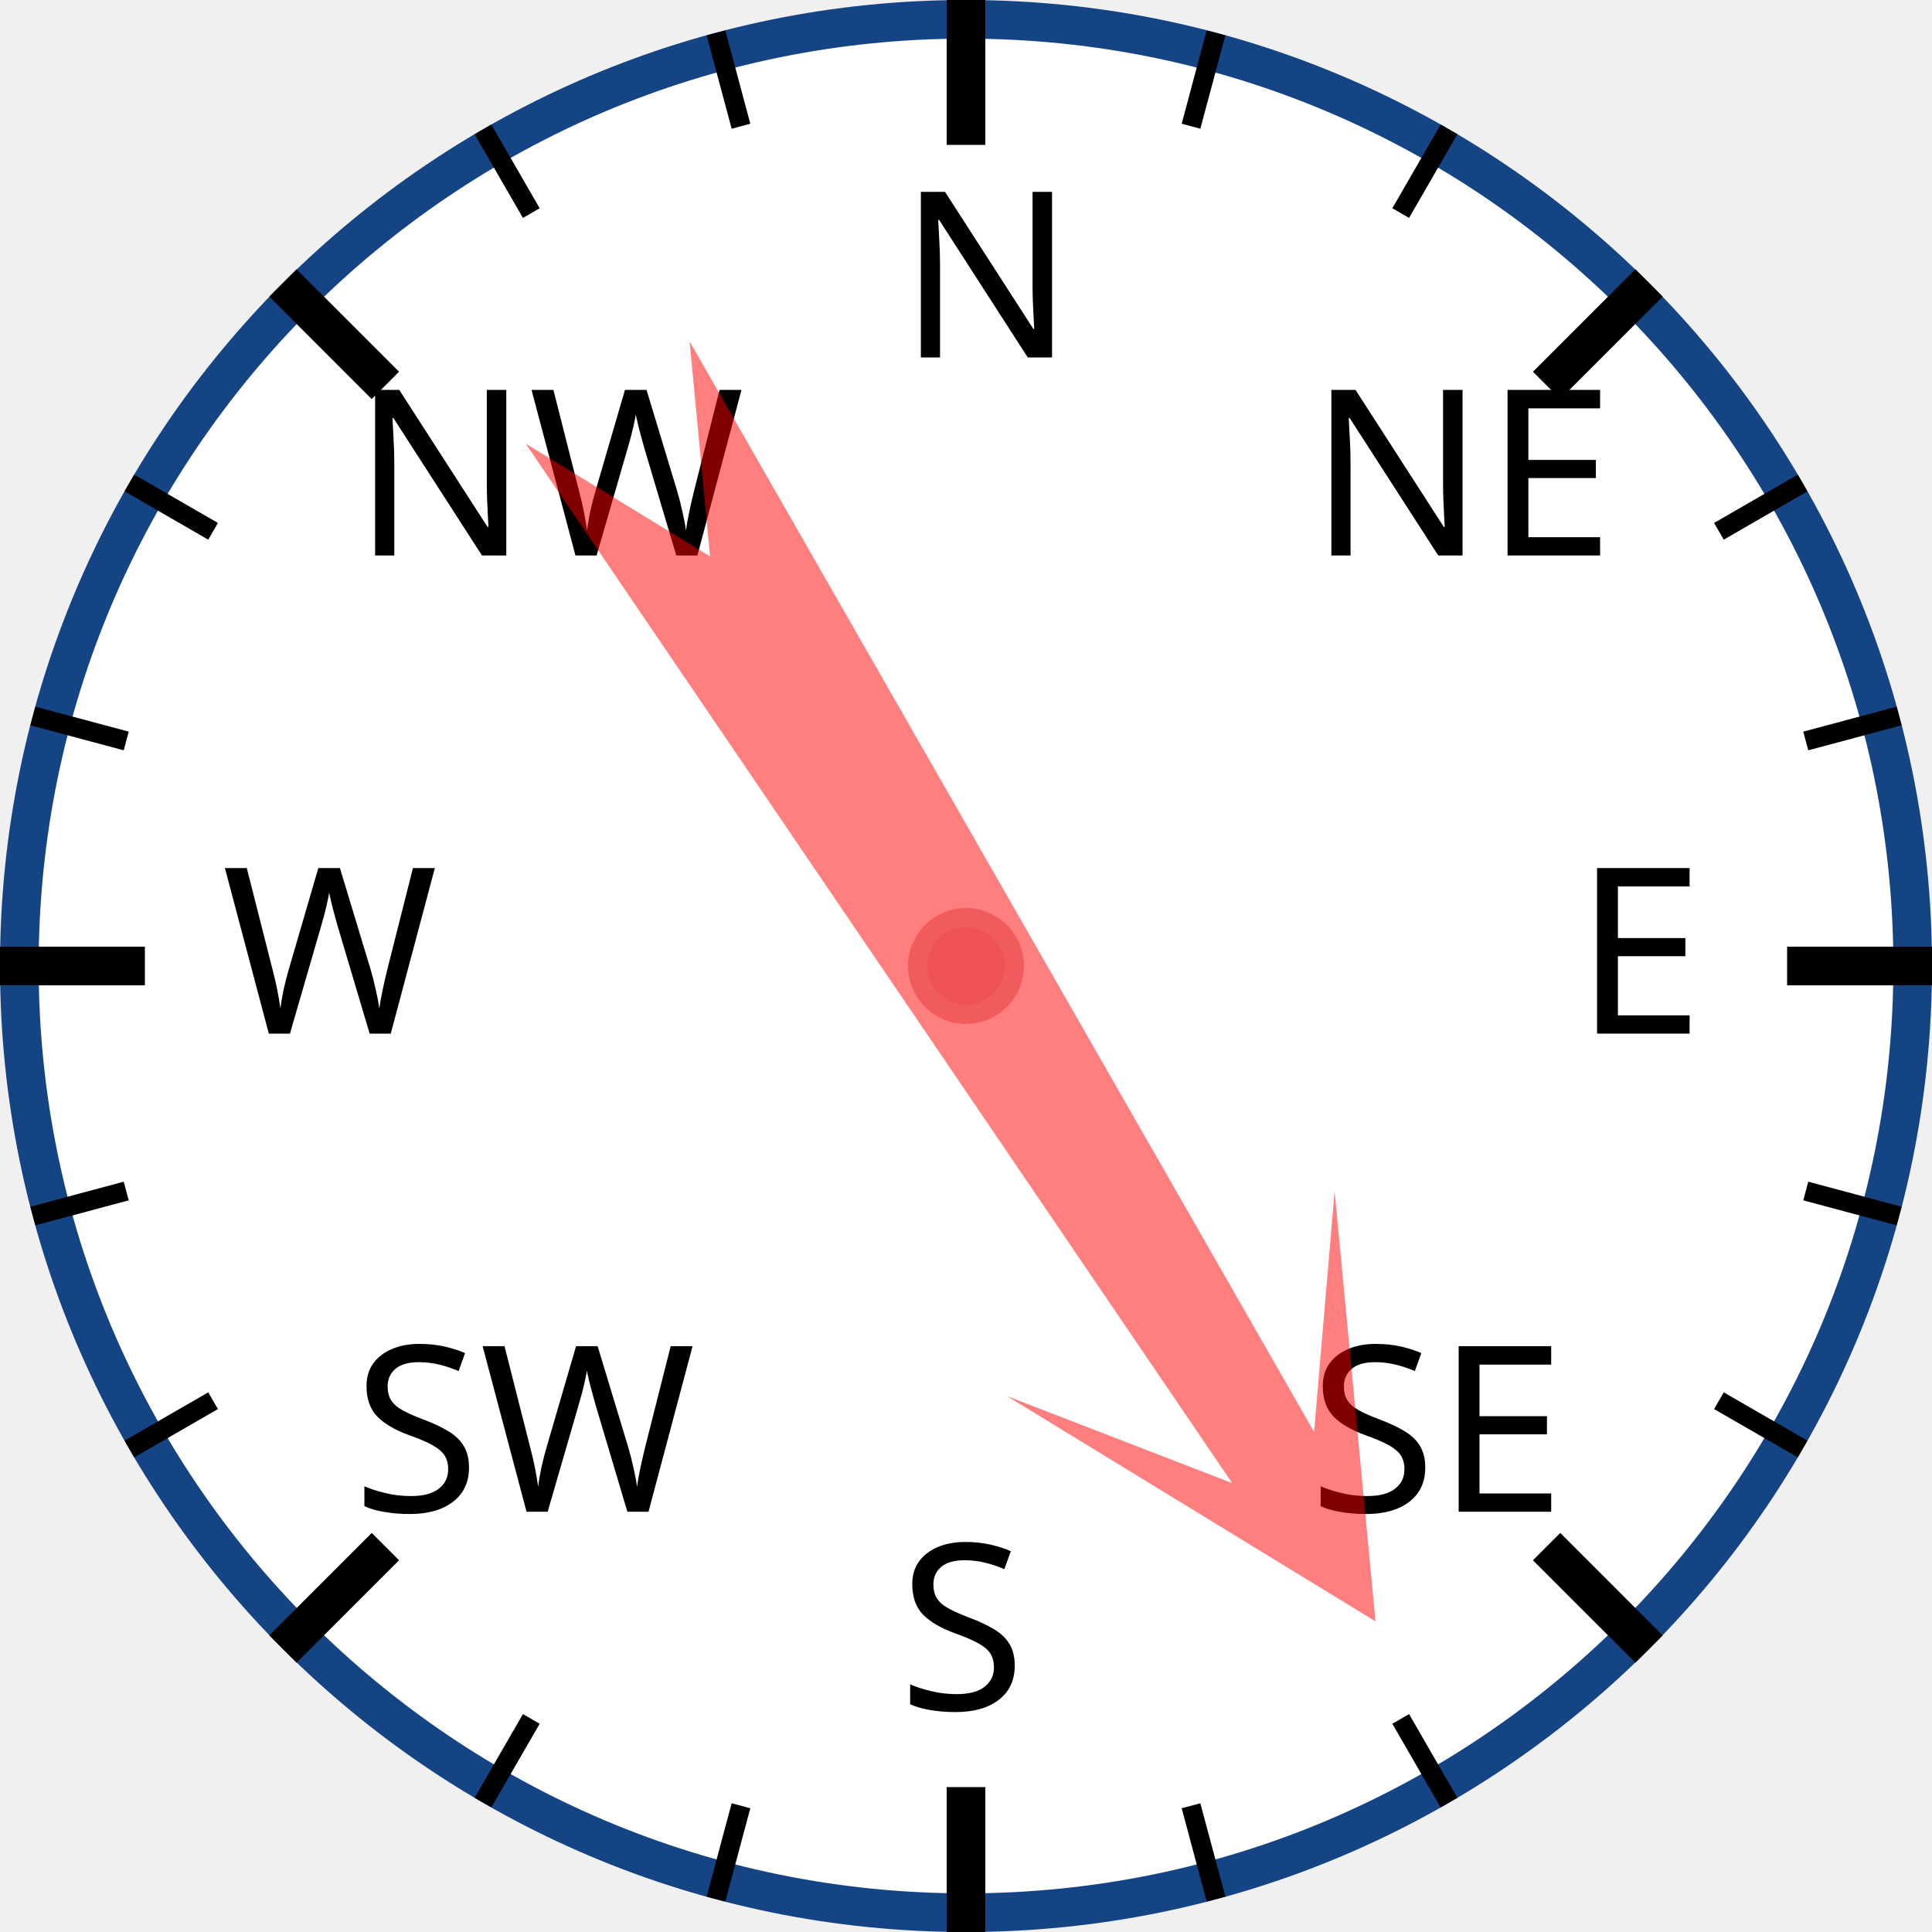
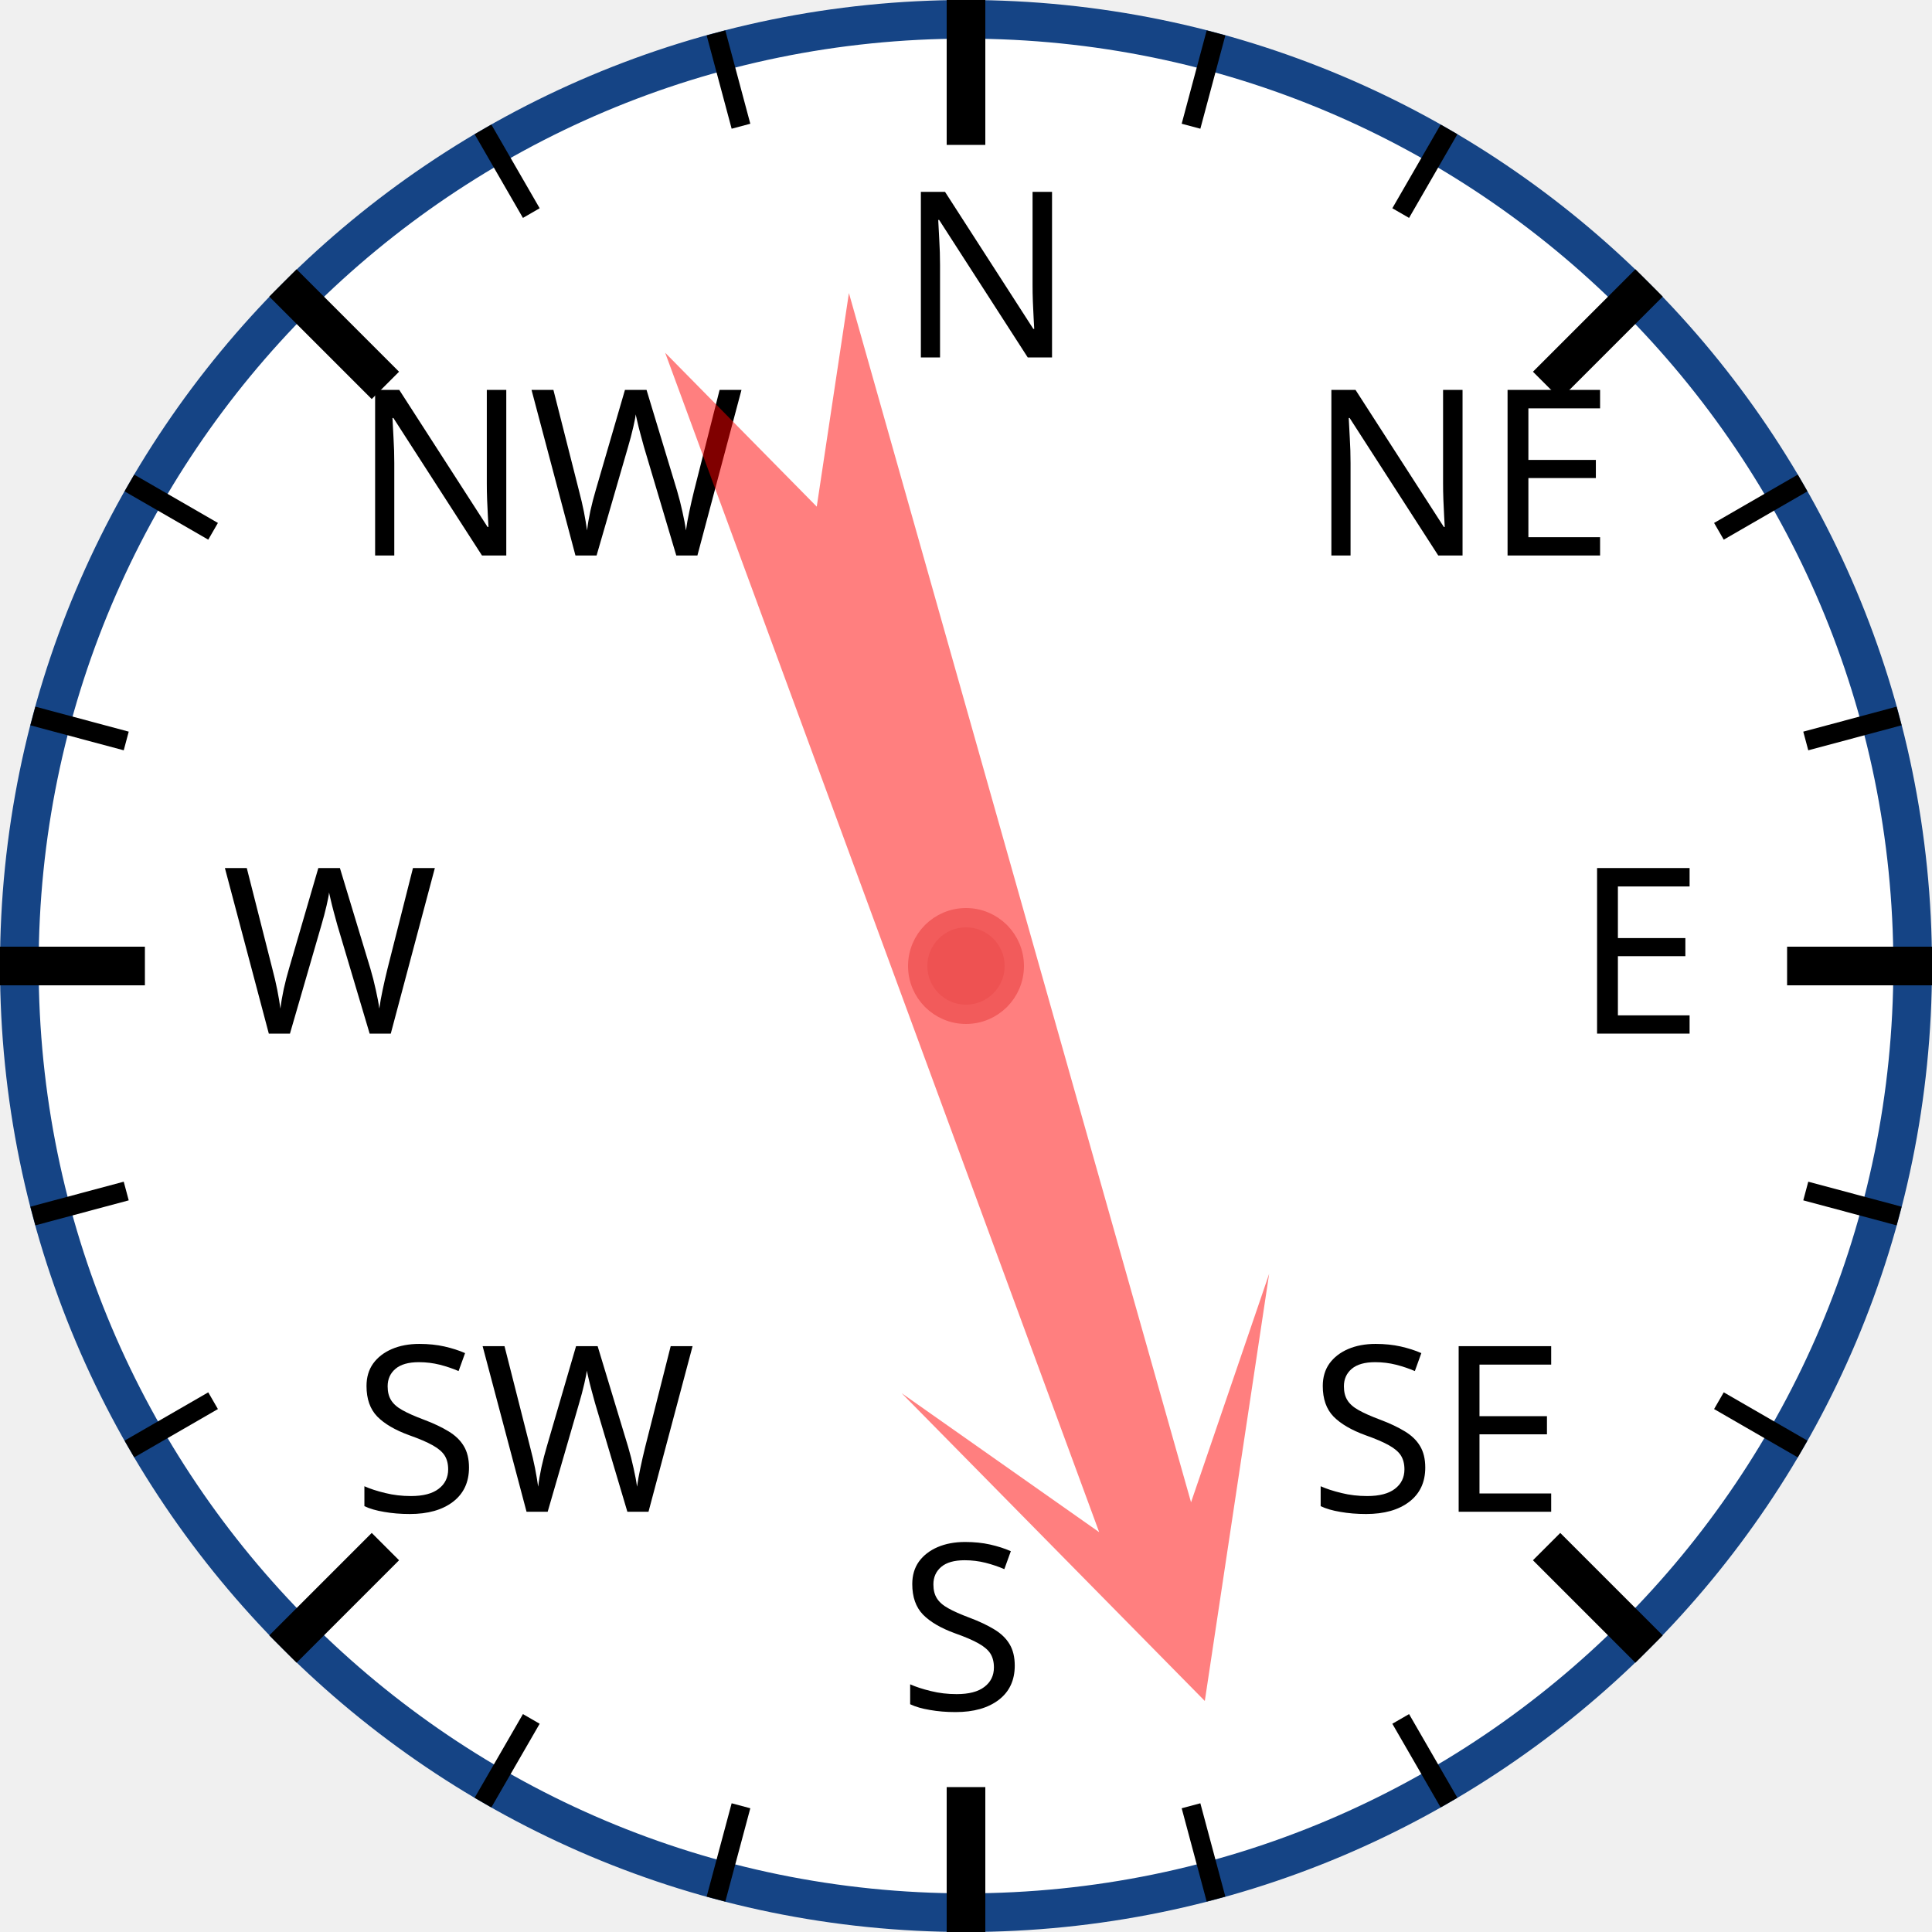
<svg xmlns="http://www.w3.org/2000/svg" width="120px" height="120px" viewBox="0 0 200 200">
  <circle cx="100" cy="100" r="98" style="fill: white; stroke: #154485; stroke-width: 4;" />
  <text x="93.0" y="37.0" style="font-family: sans-serif; font-size: 18pt;">N</text>
  <line x1="100.0" y1="0.0" x2="100.0" y2="15.0" style="stroke: black; stroke-width: 4;" />
  <line x1="74.118" y1="3.407" x2="76.706" y2="13.067" style="stroke: black; stroke-width: 2;" />
  <line x1="50" y1="13.397" x2="55" y2="22.058" style="stroke: black; stroke-width: 2;" />
  <text x="36.503" y="57.503" style="font-family: sans-serif; font-size: 18pt;">NW</text>
  <line x1="29.289" y1="29.289" x2="39.896" y2="39.896" style="stroke: black; stroke-width: 4;" />
  <line x1="13.397" y1="50" x2="22.058" y2="55" style="stroke: black; stroke-width: 2;" />
  <line x1="3.407" y1="74.118" x2="13.067" y2="76.706" style="stroke: black; stroke-width: 2;" />
  <text x="23.0" y="107.0" style="font-family: sans-serif; font-size: 18pt;">W</text>
  <line x1="0.0" y1="100.0" x2="15.0" y2="100.0" style="stroke: black; stroke-width: 4;" />
  <line x1="3.407" y1="125.882" x2="13.067" y2="123.294" style="stroke: black; stroke-width: 2;" />
  <line x1="13.397" y1="150" x2="22.058" y2="145" style="stroke: black; stroke-width: 2;" />
  <text x="36.503" y="156.497" style="font-family: sans-serif; font-size: 18pt;">SW</text>
  <line x1="29.289" y1="170.711" x2="39.896" y2="160.104" style="stroke: black; stroke-width: 4;" />
  <line x1="50" y1="186.603" x2="55" y2="177.942" style="stroke: black; stroke-width: 2;" />
  <line x1="74.118" y1="196.593" x2="76.706" y2="186.933" style="stroke: black; stroke-width: 2;" />
  <text x="93" y="177.0" style="font-family: sans-serif; font-size: 18pt;">S</text>
  <line x1="100" y1="200.0" x2="100" y2="185.0" style="stroke: black; stroke-width: 4;" />
  <line x1="125.882" y1="196.593" x2="123.294" y2="186.933" style="stroke: black; stroke-width: 2;" />
  <line x1="150.0" y1="186.603" x2="145.0" y2="177.942" style="stroke: black; stroke-width: 2;" />
  <text x="135.497" y="156.497" style="font-family: sans-serif; font-size: 18pt;">SE</text>
  <line x1="170.711" y1="170.711" x2="160.104" y2="160.104" style="stroke: black; stroke-width: 4;" />
  <line x1="186.603" y1="150" x2="177.942" y2="145" style="stroke: black; stroke-width: 2;" />
  <line x1="196.593" y1="125.882" x2="186.933" y2="123.294" style="stroke: black; stroke-width: 2;" />
  <text x="163.0" y="107" style="font-family: sans-serif; font-size: 18pt;">E</text>
  <line x1="200.0" y1="100" x2="185.0" y2="100" style="stroke: black; stroke-width: 4;" />
  <line x1="196.593" y1="74.118" x2="186.933" y2="76.706" style="stroke: black; stroke-width: 2;" />
  <line x1="186.603" y1="50" x2="177.942" y2="55" style="stroke: black; stroke-width: 2;" />
  <text x="135.497" y="57.503" style="font-family: sans-serif; font-size: 18pt;">NE</text>
  <line x1="170.711" y1="29.289" x2="160.104" y2="39.896" style="stroke: black; stroke-width: 4;" />
  <line x1="150" y1="13.397" x2="145" y2="22.058" style="stroke: black; stroke-width: 2;" />
  <line x1="125.882" y1="3.407" x2="123.294" y2="13.067" style="stroke: black; stroke-width: 2;" />
-   <polygon points="100 20 120 60 105 40 110 170 100 150 90 170 95 40 80 60" style="fill: red; fill-opacity: 0.5;" transform="rotate(148,100,100)" />
+   <polygon points="100 20 120 60 105 40 110 170 100 150 90 170 95 40 80 60" style="fill: red; fill-opacity: 0.5;" transform="rotate(162,100,100)" />
  <circle cx="100" cy="100" r="5" style="fill: #EE5252; stroke: #F25B5B; stroke-width: 2;" />
</svg>
